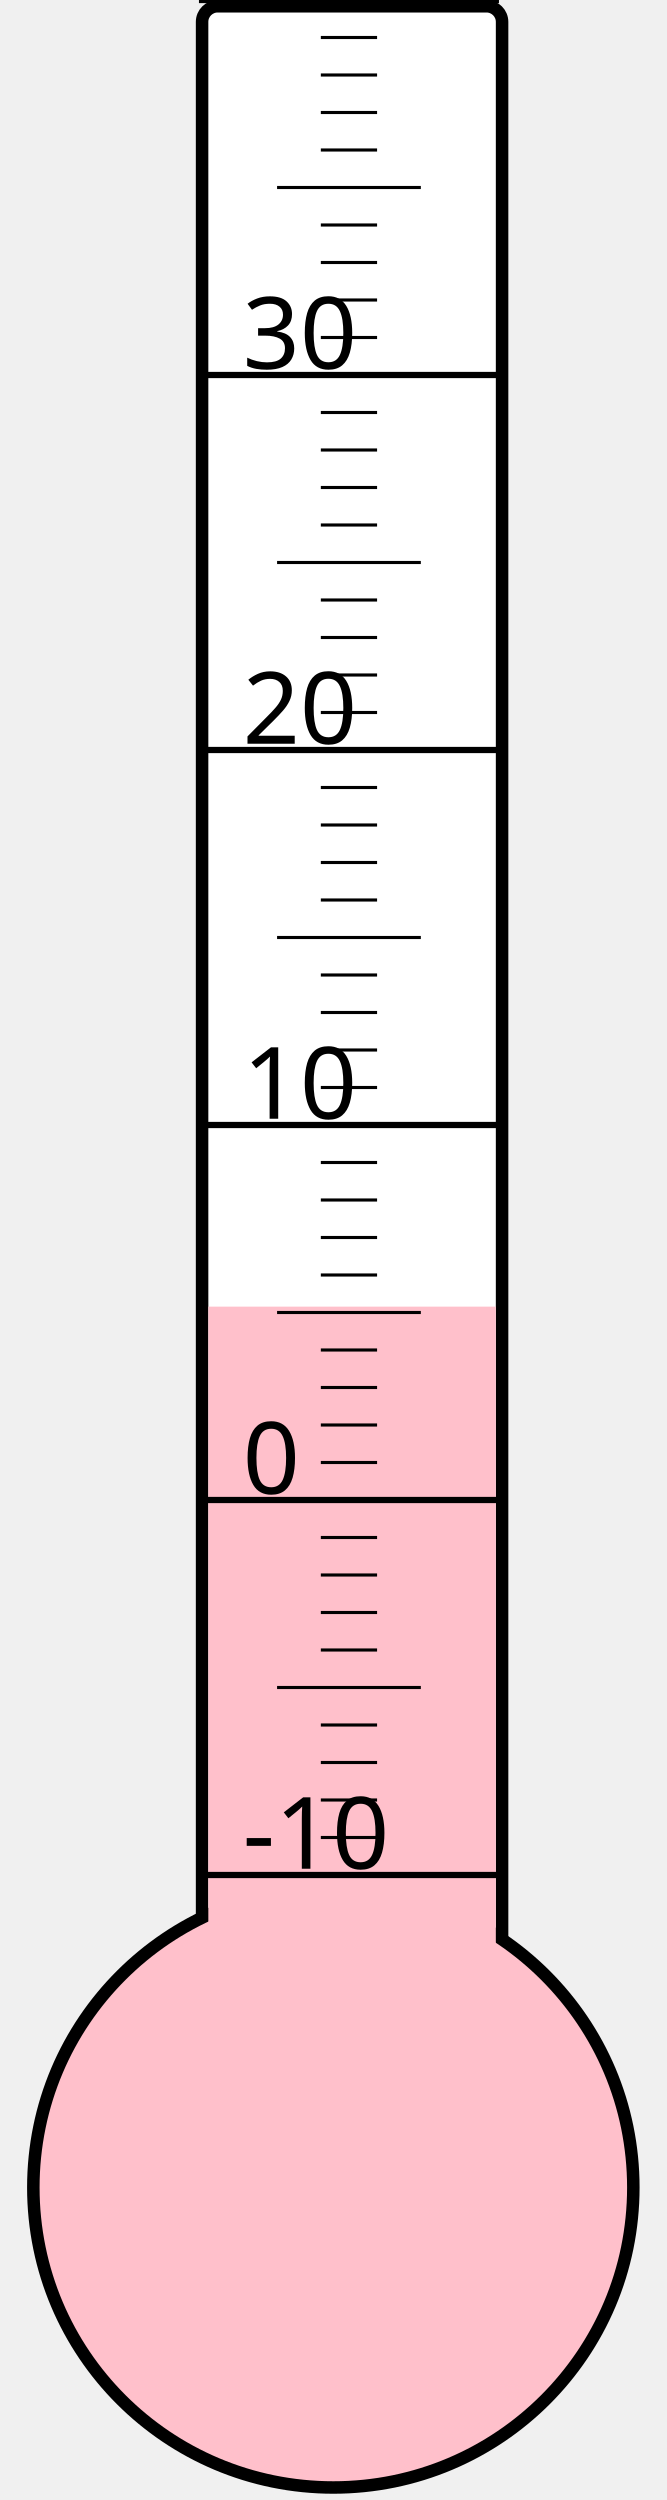
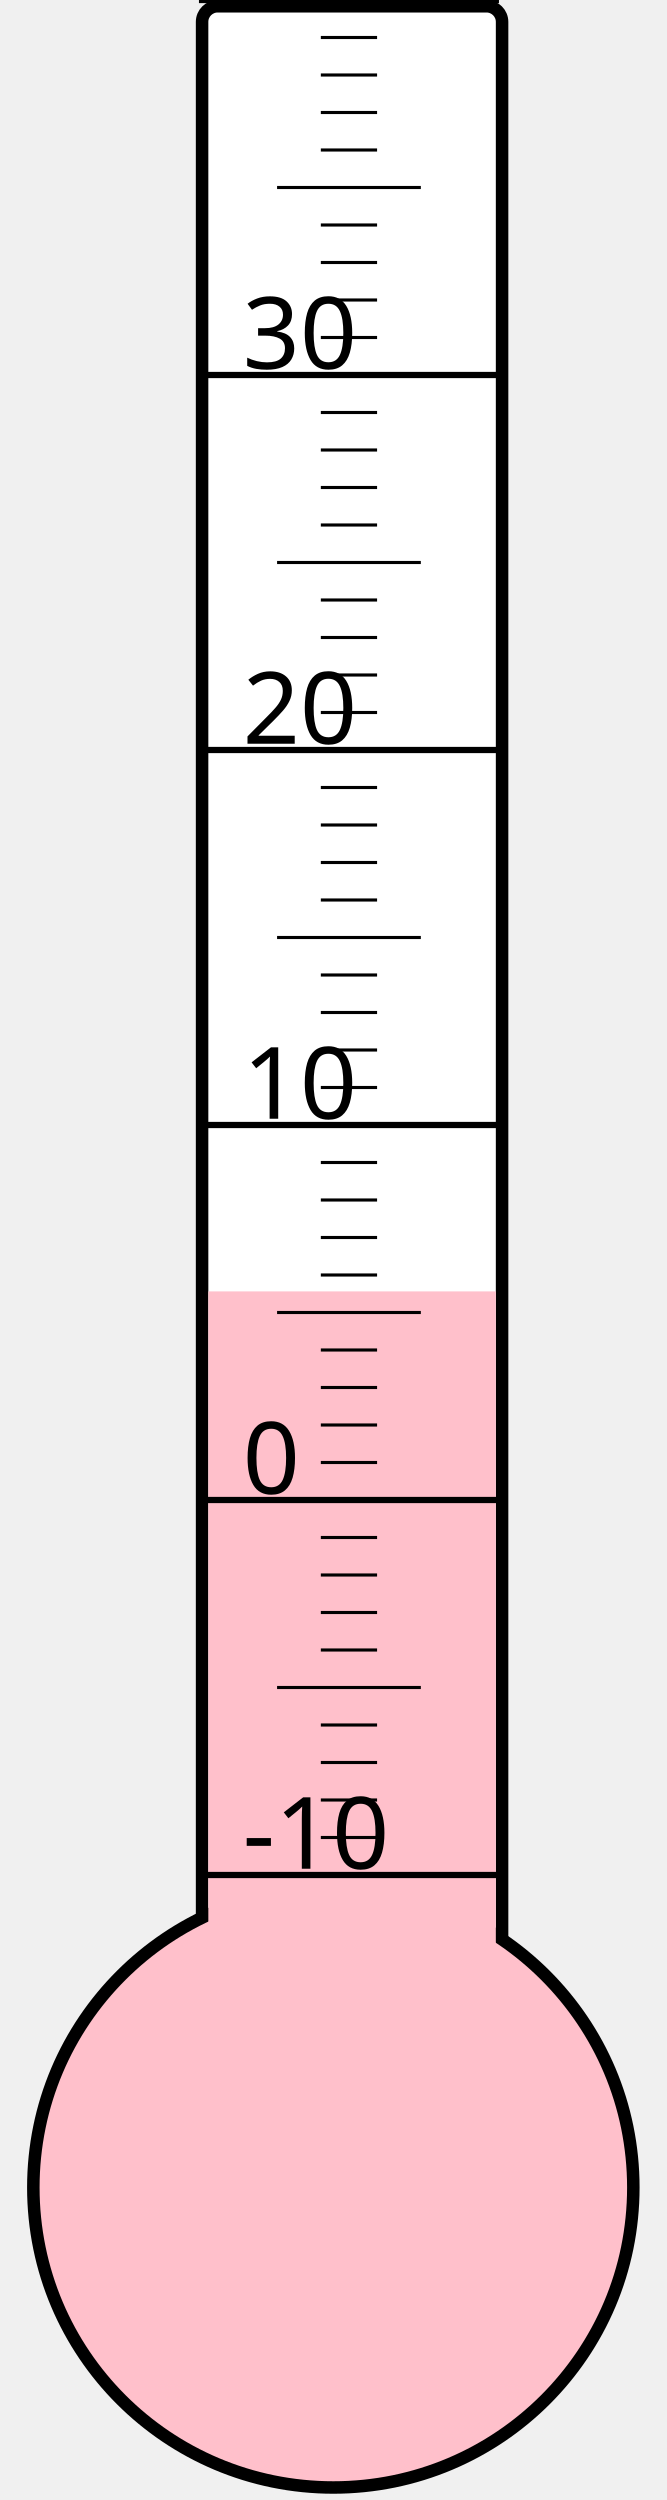
<svg xmlns="http://www.w3.org/2000/svg" width="40px" height="150px" viewBox="0 0 200 800">
  <rect width="200" height="800" x="0" y="0" style="fill: #ffffeb; fill-opacity: 0;" />
  <rect width="96" height="680" x="58" y="2" rx="5" ry="5" style="fill: white; fill-opacity: 1; stroke: black; stroke-width: 4;" />
  <circle cx="100" cy="700" r="96" style="fill: pink; stroke: black; stroke-width: 4;" />
-   <rect width="92" height="281.875" x="60" y="418.125" style="fill: pink; fill-opacity: 1; stroke-width: 0;" />
+   <rect width="92" height="286.75" x="60" y="413.25" style="fill: pink; fill-opacity: 1; stroke-width: 0;" />
  <text x="71" y="598" style="font-family: sans-serif; font-size: 24pt;">-10</text>
  <text x="71" y="478" style="font-family: sans-serif; font-size: 24pt;">0</text>
  <text x="71" y="358" style="font-family: sans-serif; font-size: 24pt;">10</text>
  <text x="71" y="238" style="font-family: sans-serif; font-size: 24pt;">20</text>
  <text x="71" y="118" style="font-family: sans-serif; font-size: 24pt;">30</text>
  <g style="stroke: black;">
    <line x1="57" y1="600" x2="153" y2="600" style="stroke-width: 2;" />
    <line x1="96" y1="588" x2="114" y2="588" style="stroke-width: 1;" />
    <line x1="96" y1="576" x2="114" y2="576" style="stroke-width: 1;" />
    <line x1="96" y1="564" x2="114" y2="564" style="stroke-width: 1;" />
    <line x1="96" y1="552" x2="114" y2="552" style="stroke-width: 1;" />
    <line x1="82" y1="540" x2="128" y2="540" style="stroke-width: 1;" />
    <line x1="96" y1="528" x2="114" y2="528" style="stroke-width: 1;" />
    <line x1="96" y1="516" x2="114" y2="516" style="stroke-width: 1;" />
    <line x1="96" y1="504" x2="114" y2="504" style="stroke-width: 1;" />
    <line x1="96" y1="492" x2="114" y2="492" style="stroke-width: 1;" />
    <line x1="57" y1="480" x2="153" y2="480" style="stroke-width: 2;" />
    <line x1="96" y1="468" x2="114" y2="468" style="stroke-width: 1;" />
    <line x1="96" y1="456" x2="114" y2="456" style="stroke-width: 1;" />
    <line x1="96" y1="444" x2="114" y2="444" style="stroke-width: 1;" />
    <line x1="96" y1="432" x2="114" y2="432" style="stroke-width: 1;" />
    <line x1="82" y1="420" x2="128" y2="420" style="stroke-width: 1;" />
    <line x1="96" y1="408" x2="114" y2="408" style="stroke-width: 1;" />
    <line x1="96" y1="396" x2="114" y2="396" style="stroke-width: 1;" />
    <line x1="96" y1="384" x2="114" y2="384" style="stroke-width: 1;" />
    <line x1="96" y1="372" x2="114" y2="372" style="stroke-width: 1;" />
    <line x1="57" y1="360" x2="153" y2="360" style="stroke-width: 2;" />
    <line x1="96" y1="348" x2="114" y2="348" style="stroke-width: 1;" />
    <line x1="96" y1="336" x2="114" y2="336" style="stroke-width: 1;" />
    <line x1="96" y1="324" x2="114" y2="324" style="stroke-width: 1;" />
    <line x1="96" y1="312" x2="114" y2="312" style="stroke-width: 1;" />
    <line x1="82" y1="300" x2="128" y2="300" style="stroke-width: 1;" />
    <line x1="96" y1="288" x2="114" y2="288" style="stroke-width: 1;" />
    <line x1="96" y1="276" x2="114" y2="276" style="stroke-width: 1;" />
    <line x1="96" y1="264" x2="114" y2="264" style="stroke-width: 1;" />
    <line x1="96" y1="252" x2="114" y2="252" style="stroke-width: 1;" />
    <line x1="57" y1="240" x2="153" y2="240" style="stroke-width: 2;" />
    <line x1="96" y1="228" x2="114" y2="228" style="stroke-width: 1;" />
    <line x1="96" y1="216" x2="114" y2="216" style="stroke-width: 1;" />
    <line x1="96" y1="204" x2="114" y2="204" style="stroke-width: 1;" />
    <line x1="96" y1="192" x2="114" y2="192" style="stroke-width: 1;" />
    <line x1="82" y1="180" x2="128" y2="180" style="stroke-width: 1;" />
    <line x1="96" y1="168" x2="114" y2="168" style="stroke-width: 1;" />
    <line x1="96" y1="156" x2="114" y2="156" style="stroke-width: 1;" />
    <line x1="96" y1="144" x2="114" y2="144" style="stroke-width: 1;" />
    <line x1="96" y1="132" x2="114" y2="132" style="stroke-width: 1;" />
    <line x1="57" y1="120" x2="153" y2="120" style="stroke-width: 2;" />
    <line x1="96" y1="108" x2="114" y2="108" style="stroke-width: 1;" />
    <line x1="96" y1="96" x2="114" y2="96" style="stroke-width: 1;" />
    <line x1="96" y1="84" x2="114" y2="84" style="stroke-width: 1;" />
    <line x1="96" y1="72" x2="114" y2="72" style="stroke-width: 1;" />
    <line x1="82" y1="60" x2="128" y2="60" style="stroke-width: 1;" />
    <line x1="96" y1="48" x2="114" y2="48" style="stroke-width: 1;" />
    <line x1="96" y1="36" x2="114" y2="36" style="stroke-width: 1;" />
    <line x1="96" y1="24" x2="114" y2="24" style="stroke-width: 1;" />
    <line x1="96" y1="12" x2="114" y2="12" style="stroke-width: 1;" />
    <line x1="57" y1="0" x2="153" y2="0" style="stroke-width: 2;" />
  </g>
</svg>
